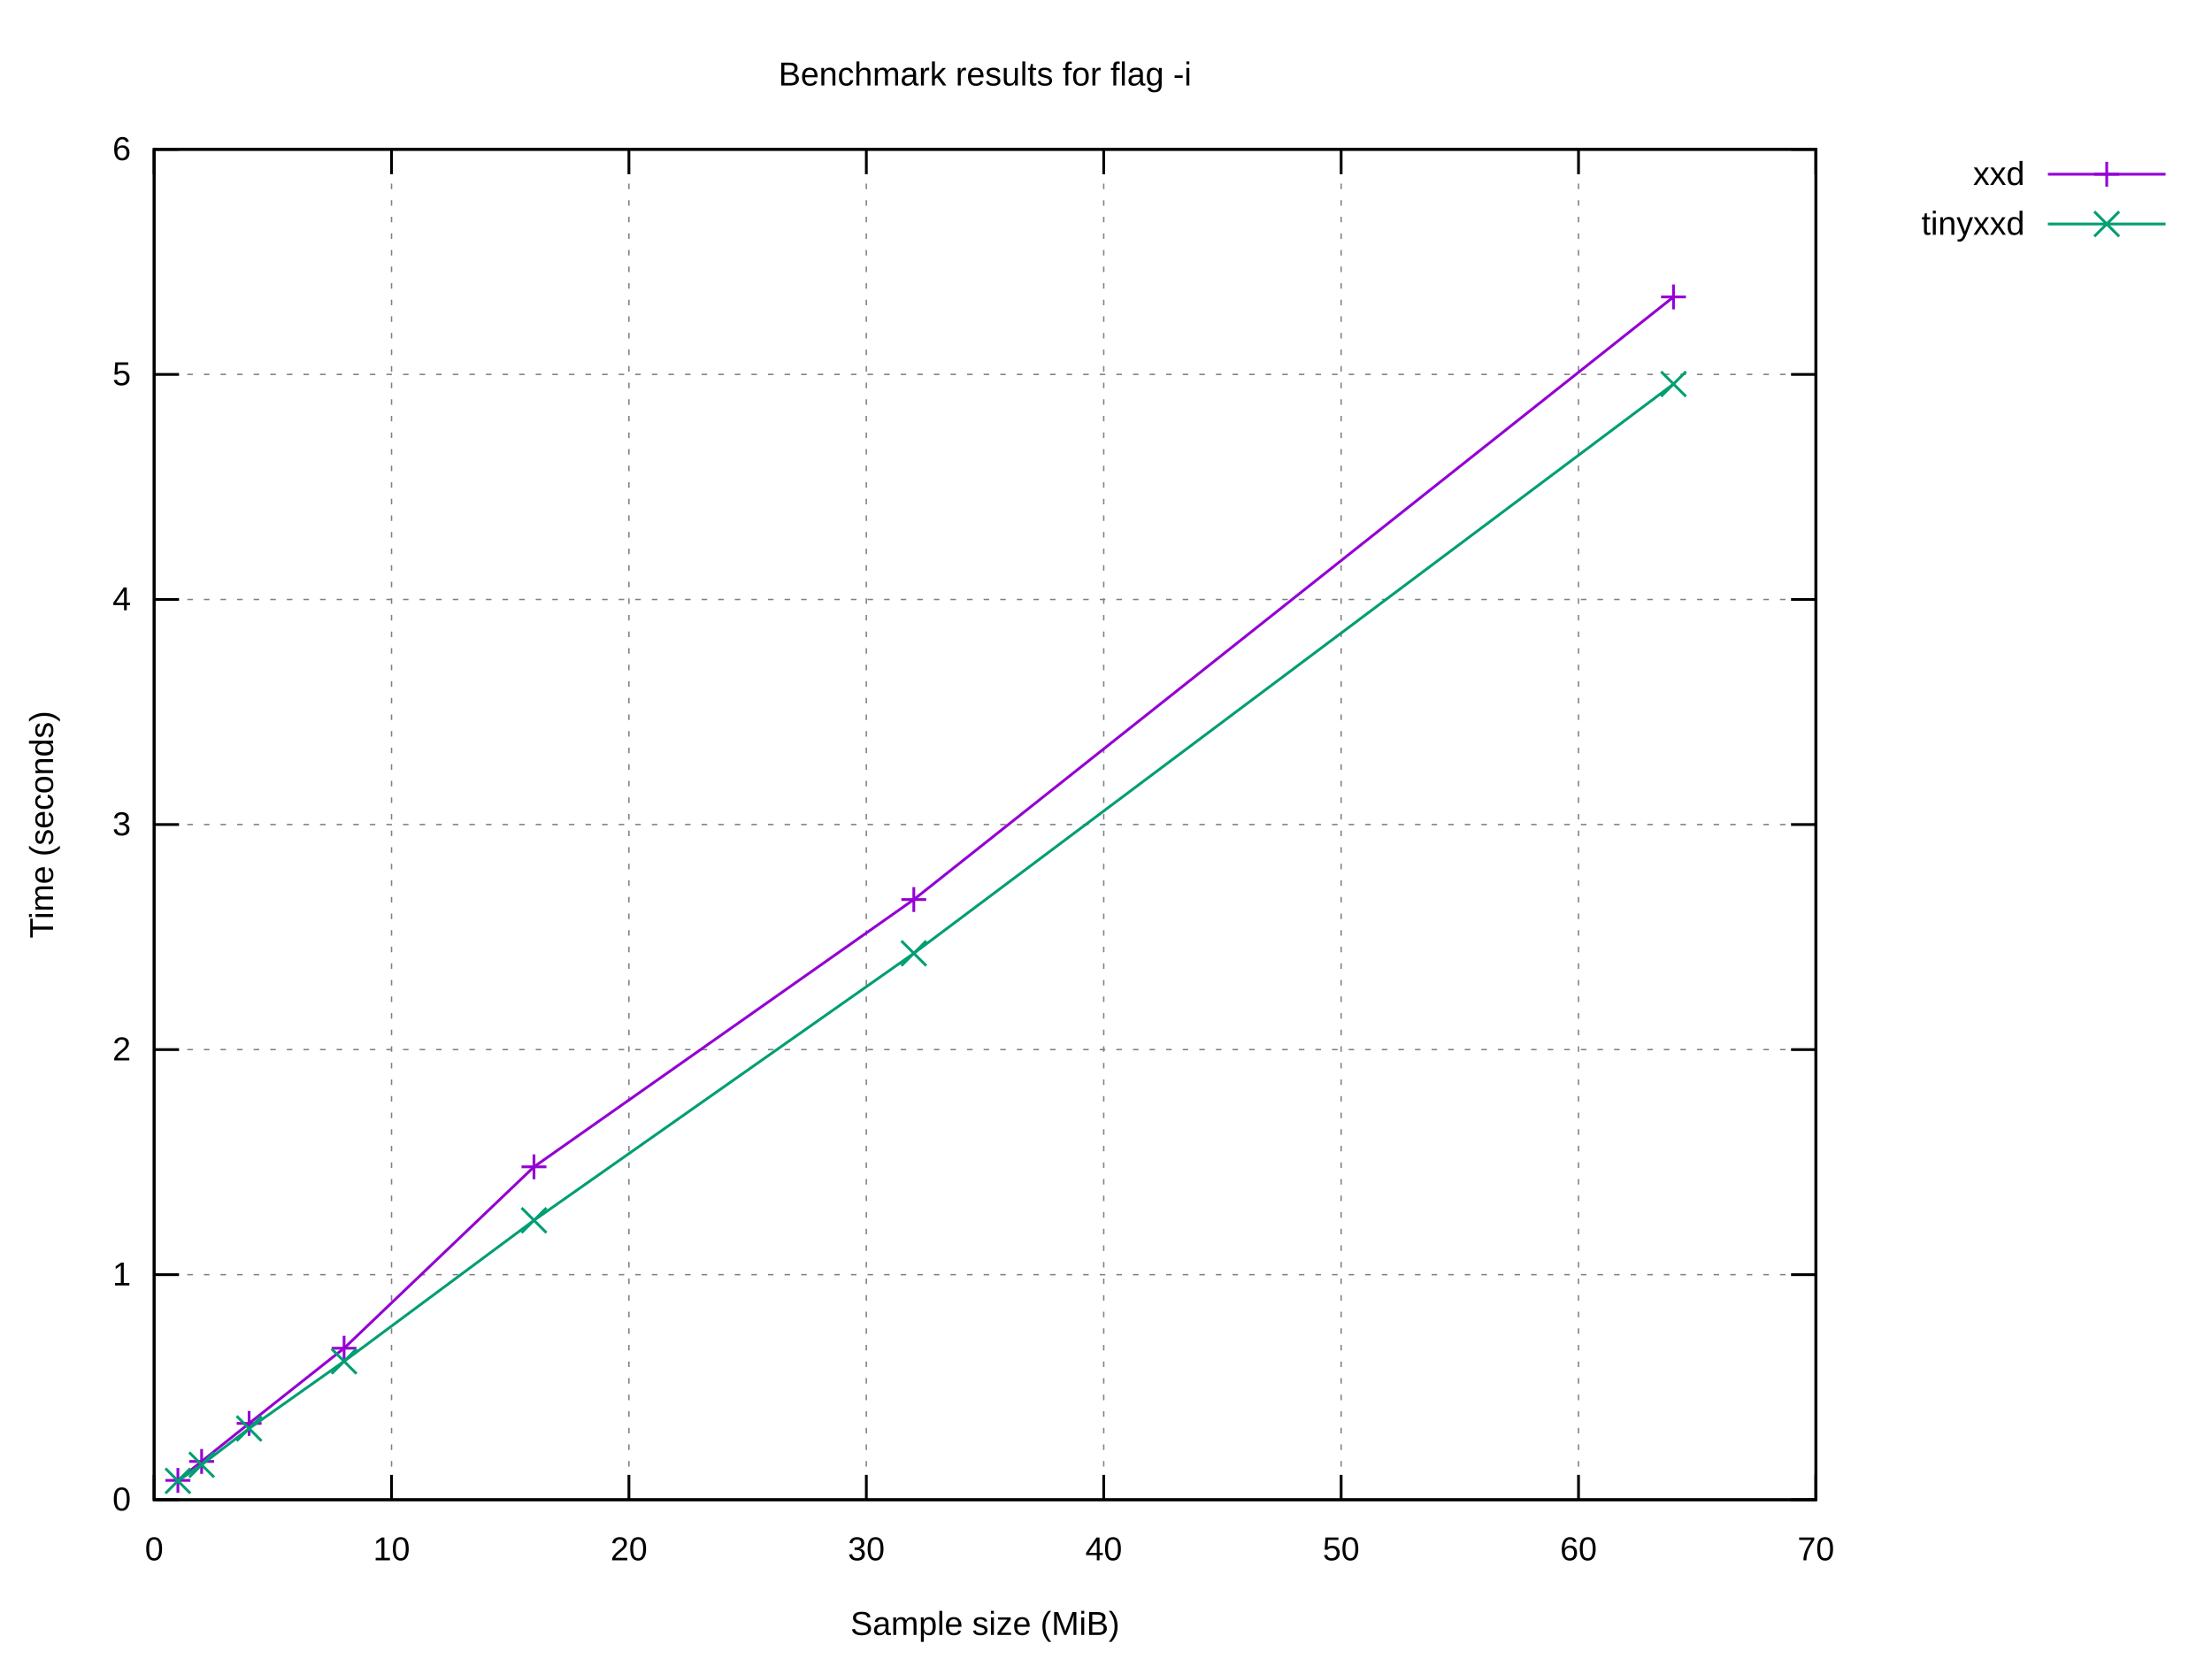
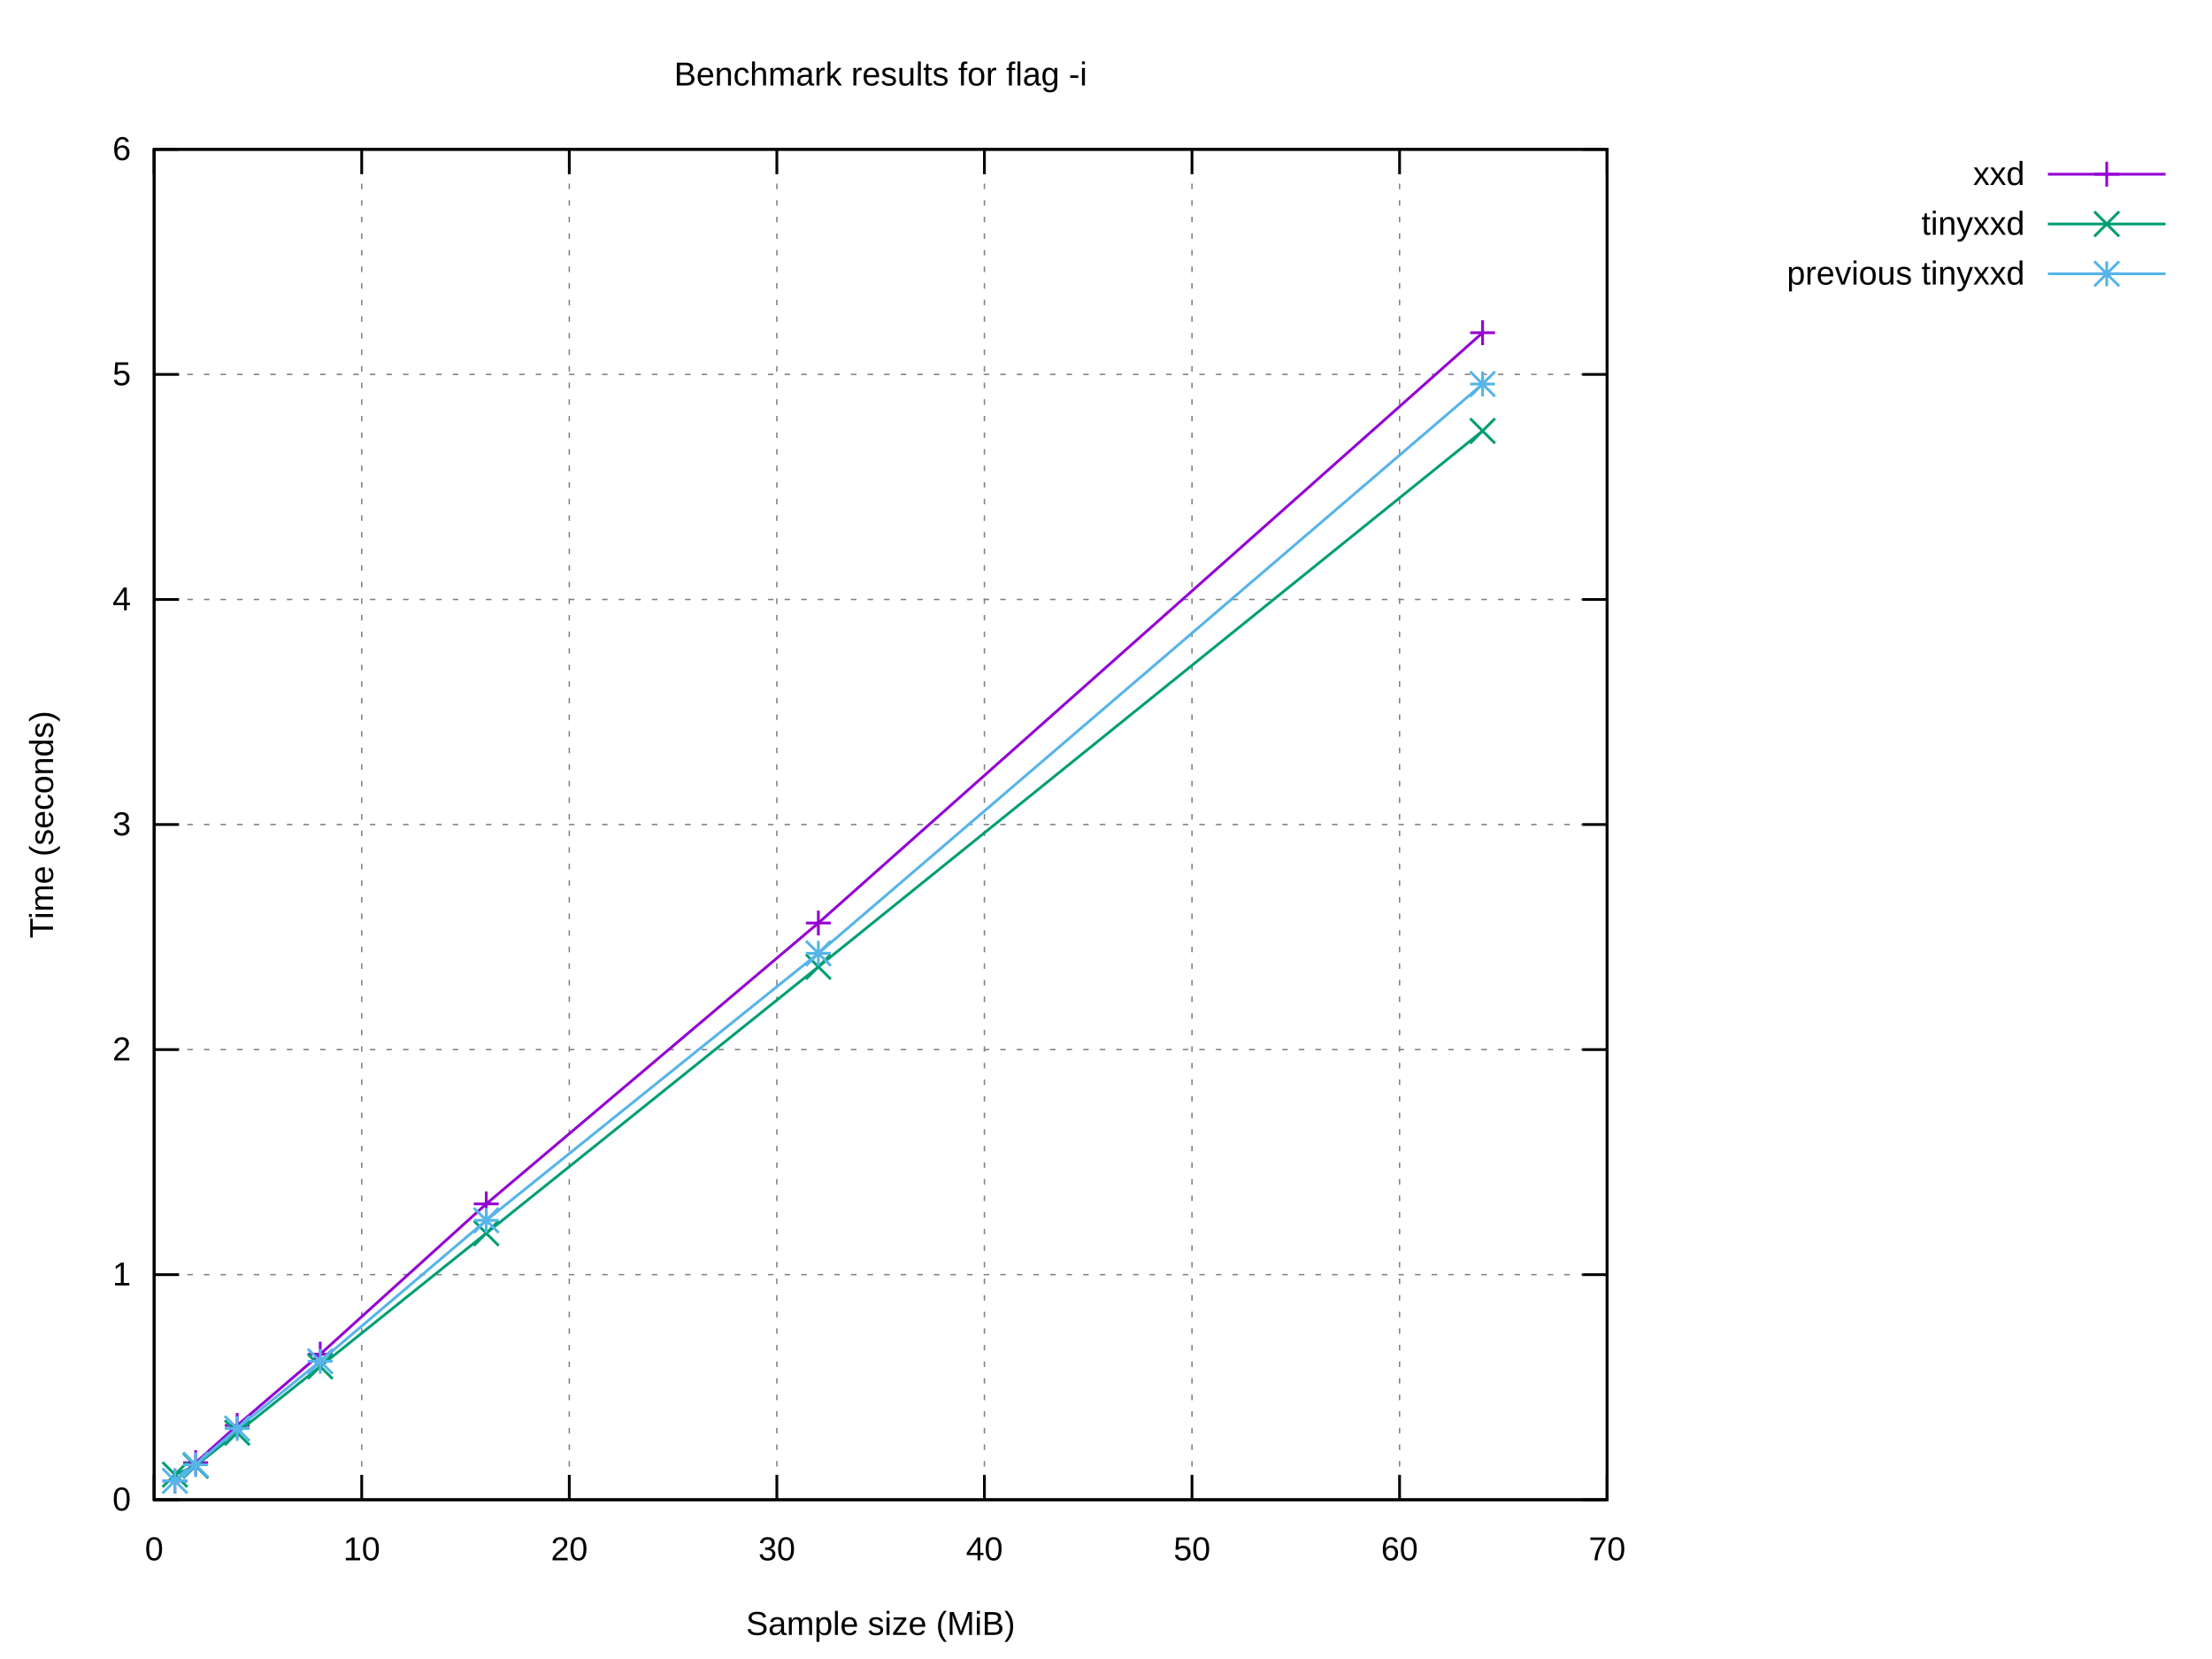
<svg xmlns="http://www.w3.org/2000/svg" xmlns:xlink="http://www.w3.org/1999/xlink" width="800" height="600" viewBox="0 0 800 600">
  <g id="gnuplot_canvas">
    <rect x="0" y="0" width="800" height="600" fill="#ffffff" />
    <defs>
      <circle id="gpDot" r="0.5" stroke-width="0.5" stroke="currentColor" />
      <path id="gpPt0" stroke-width="0.222" stroke="currentColor" d="M-1,0 h2 M0,-1 v2" />
      <path id="gpPt1" stroke-width="0.222" stroke="currentColor" d="M-1,-1 L1,1 M1,-1 L-1,1" />
      <path id="gpPt2" stroke-width="0.222" stroke="currentColor" d="M-1,0 L1,0 M0,-1 L0,1 M-1,-1 L1,1 M-1,1 L1,-1" />
      <rect id="gpPt3" stroke-width="0.222" stroke="currentColor" x="-1" y="-1" width="2" height="2" />
      <rect id="gpPt4" stroke-width="0.222" stroke="currentColor" fill="currentColor" x="-1" y="-1" width="2" height="2" />
      <circle id="gpPt5" stroke-width="0.222" stroke="currentColor" cx="0" cy="0" r="1" />
      <use xlink:href="#gpPt5" id="gpPt6" fill="currentColor" stroke="none" />
      <path id="gpPt7" stroke-width="0.222" stroke="currentColor" d="M0,-1.33 L-1.33,0.67 L1.33,0.67 z" />
      <use xlink:href="#gpPt7" id="gpPt8" fill="currentColor" stroke="none" />
      <use xlink:href="#gpPt7" id="gpPt9" stroke="currentColor" transform="rotate(180)" />
      <use xlink:href="#gpPt9" id="gpPt10" fill="currentColor" stroke="none" />
      <use xlink:href="#gpPt3" id="gpPt11" stroke="currentColor" transform="rotate(45)" />
      <use xlink:href="#gpPt11" id="gpPt12" fill="currentColor" stroke="none" />
      <path id="gpPt13" stroke-width="0.222" stroke="currentColor" d="M0,1.330 L1.265,0.411 L0.782,-1.067 L-0.782,-1.076 L-1.265,0.411 z" />
      <use xlink:href="#gpPt13" id="gpPt14" fill="currentColor" stroke="none" />
      <filter id="textbox" filterUnits="objectBoundingBox" x="0" y="0" height="1" width="1">
        <feFlood flood-color="#FFFFFF" flood-opacity="1" result="bgnd" />
        <feComposite in="SourceGraphic" in2="bgnd" operator="atop" />
      </filter>
      <filter id="greybox" filterUnits="objectBoundingBox" x="0" y="0" height="1" width="1">
        <feFlood flood-color="lightgrey" flood-opacity="1" result="grey" />
        <feComposite in="SourceGraphic" in2="grey" operator="atop" />
      </filter>
    </defs>
    <g fill="none" color="#FFFFFF" stroke="currentColor" stroke-width="1.00" stroke-linecap="butt" stroke-linejoin="miter">
</g>
    <g fill="none" color="black" stroke="currentColor" stroke-width="1.00" stroke-linecap="butt" stroke-linejoin="miter">
</g>
    <g fill="none" color="black" stroke="black" stroke-width="0.50" stroke-linecap="butt" stroke-linejoin="miter">
</g>
    <g fill="none" color="gray" stroke="currentColor" stroke-width="0.50" stroke-linecap="butt" stroke-linejoin="miter">
-       <path stroke="gray" stroke-dasharray="2,4" class="gridline" d="M55.75,542.40 L656.75,542.40  " />
-     </g>
-     <g fill="none" color="gray" stroke="gray" stroke-width="1.00" stroke-linecap="butt" stroke-linejoin="miter">
- </g>
-     <g fill="none" color="black" stroke="currentColor" stroke-width="1.00" stroke-linecap="butt" stroke-linejoin="miter">
-       <path stroke="black" d="M55.75,542.40 L64.75,542.40 M656.75,542.40 L647.75,542.40  " />
+       <path stroke="gray" stroke-dasharray="2,4" class="gridline" d="M55.75,542.40 L581.24,542.40  " />
+     </g>
+     <g fill="none" color="gray" stroke="gray" stroke-width="1.00" stroke-linecap="butt" stroke-linejoin="miter">
+ </g>
+     <g fill="none" color="black" stroke="currentColor" stroke-width="1.00" stroke-linecap="butt" stroke-linejoin="miter">
+       <path stroke="black" d="M55.75,542.40 L64.75,542.40 M581.24,542.40 L572.24,542.40  " />
      <g transform="translate(47.36,546.30)" stroke="none" fill="black" font-family="Arial" font-size="12.00" text-anchor="end">
        <text>
          <tspan font-family="Arial"> 0</tspan>
        </text>
      </g>
    </g>
    <g fill="none" color="black" stroke="currentColor" stroke-width="1.00" stroke-linecap="butt" stroke-linejoin="miter">
</g>
    <g fill="none" color="black" stroke="black" stroke-width="0.50" stroke-linecap="butt" stroke-linejoin="miter">
</g>
    <g fill="none" color="gray" stroke="currentColor" stroke-width="0.50" stroke-linecap="butt" stroke-linejoin="miter">
-       <path stroke="gray" stroke-dasharray="2,4" class="gridline" d="M55.75,461.00 L656.75,461.00  " />
-     </g>
-     <g fill="none" color="gray" stroke="gray" stroke-width="1.00" stroke-linecap="butt" stroke-linejoin="miter">
- </g>
-     <g fill="none" color="black" stroke="currentColor" stroke-width="1.00" stroke-linecap="butt" stroke-linejoin="miter">
-       <path stroke="black" d="M55.75,461.00 L64.75,461.00 M656.75,461.00 L647.75,461.00  " />
+       <path stroke="gray" stroke-dasharray="2,4" class="gridline" d="M55.75,461.00 L581.24,461.00  " />
+     </g>
+     <g fill="none" color="gray" stroke="gray" stroke-width="1.00" stroke-linecap="butt" stroke-linejoin="miter">
+ </g>
+     <g fill="none" color="black" stroke="currentColor" stroke-width="1.00" stroke-linecap="butt" stroke-linejoin="miter">
+       <path stroke="black" d="M55.75,461.00 L64.75,461.00 M581.24,461.00 L572.24,461.00  " />
      <g transform="translate(47.36,464.90)" stroke="none" fill="black" font-family="Arial" font-size="12.00" text-anchor="end">
        <text>
          <tspan font-family="Arial"> 1</tspan>
        </text>
      </g>
    </g>
    <g fill="none" color="black" stroke="currentColor" stroke-width="1.00" stroke-linecap="butt" stroke-linejoin="miter">
</g>
    <g fill="none" color="black" stroke="black" stroke-width="0.50" stroke-linecap="butt" stroke-linejoin="miter">
</g>
    <g fill="none" color="gray" stroke="currentColor" stroke-width="0.50" stroke-linecap="butt" stroke-linejoin="miter">
-       <path stroke="gray" stroke-dasharray="2,4" class="gridline" d="M55.75,379.60 L656.75,379.60  " />
-     </g>
-     <g fill="none" color="gray" stroke="gray" stroke-width="1.00" stroke-linecap="butt" stroke-linejoin="miter">
- </g>
-     <g fill="none" color="black" stroke="currentColor" stroke-width="1.00" stroke-linecap="butt" stroke-linejoin="miter">
-       <path stroke="black" d="M55.75,379.60 L64.75,379.60 M656.75,379.60 L647.75,379.60  " />
+       <path stroke="gray" stroke-dasharray="2,4" class="gridline" d="M55.75,379.60 L581.24,379.60  " />
+     </g>
+     <g fill="none" color="gray" stroke="gray" stroke-width="1.00" stroke-linecap="butt" stroke-linejoin="miter">
+ </g>
+     <g fill="none" color="black" stroke="currentColor" stroke-width="1.00" stroke-linecap="butt" stroke-linejoin="miter">
+       <path stroke="black" d="M55.75,379.60 L64.75,379.60 M581.24,379.60 L572.24,379.60  " />
      <g transform="translate(47.36,383.50)" stroke="none" fill="black" font-family="Arial" font-size="12.00" text-anchor="end">
        <text>
          <tspan font-family="Arial"> 2</tspan>
        </text>
      </g>
    </g>
    <g fill="none" color="black" stroke="currentColor" stroke-width="1.00" stroke-linecap="butt" stroke-linejoin="miter">
</g>
    <g fill="none" color="black" stroke="black" stroke-width="0.50" stroke-linecap="butt" stroke-linejoin="miter">
</g>
    <g fill="none" color="gray" stroke="currentColor" stroke-width="0.50" stroke-linecap="butt" stroke-linejoin="miter">
-       <path stroke="gray" stroke-dasharray="2,4" class="gridline" d="M55.75,298.20 L656.75,298.20  " />
-     </g>
-     <g fill="none" color="gray" stroke="gray" stroke-width="1.00" stroke-linecap="butt" stroke-linejoin="miter">
- </g>
-     <g fill="none" color="black" stroke="currentColor" stroke-width="1.00" stroke-linecap="butt" stroke-linejoin="miter">
-       <path stroke="black" d="M55.75,298.20 L64.75,298.20 M656.75,298.20 L647.75,298.20  " />
+       <path stroke="gray" stroke-dasharray="2,4" class="gridline" d="M55.75,298.20 L581.24,298.20  " />
+     </g>
+     <g fill="none" color="gray" stroke="gray" stroke-width="1.00" stroke-linecap="butt" stroke-linejoin="miter">
+ </g>
+     <g fill="none" color="black" stroke="currentColor" stroke-width="1.00" stroke-linecap="butt" stroke-linejoin="miter">
+       <path stroke="black" d="M55.75,298.20 L64.75,298.20 M581.24,298.20 L572.24,298.20  " />
      <g transform="translate(47.36,302.10)" stroke="none" fill="black" font-family="Arial" font-size="12.00" text-anchor="end">
        <text>
          <tspan font-family="Arial"> 3</tspan>
        </text>
      </g>
    </g>
    <g fill="none" color="black" stroke="currentColor" stroke-width="1.00" stroke-linecap="butt" stroke-linejoin="miter">
</g>
    <g fill="none" color="black" stroke="black" stroke-width="0.50" stroke-linecap="butt" stroke-linejoin="miter">
</g>
    <g fill="none" color="gray" stroke="currentColor" stroke-width="0.50" stroke-linecap="butt" stroke-linejoin="miter">
-       <path stroke="gray" stroke-dasharray="2,4" class="gridline" d="M55.75,216.81 L656.75,216.81  " />
-     </g>
-     <g fill="none" color="gray" stroke="gray" stroke-width="1.00" stroke-linecap="butt" stroke-linejoin="miter">
- </g>
-     <g fill="none" color="black" stroke="currentColor" stroke-width="1.00" stroke-linecap="butt" stroke-linejoin="miter">
-       <path stroke="black" d="M55.75,216.81 L64.75,216.81 M656.75,216.81 L647.75,216.81  " />
+       <path stroke="gray" stroke-dasharray="2,4" class="gridline" d="M55.75,216.81 L581.24,216.81  " />
+     </g>
+     <g fill="none" color="gray" stroke="gray" stroke-width="1.00" stroke-linecap="butt" stroke-linejoin="miter">
+ </g>
+     <g fill="none" color="black" stroke="currentColor" stroke-width="1.00" stroke-linecap="butt" stroke-linejoin="miter">
+       <path stroke="black" d="M55.75,216.81 L64.75,216.81 M581.24,216.81 L572.24,216.81  " />
      <g transform="translate(47.36,220.71)" stroke="none" fill="black" font-family="Arial" font-size="12.00" text-anchor="end">
        <text>
          <tspan font-family="Arial"> 4</tspan>
        </text>
      </g>
    </g>
    <g fill="none" color="black" stroke="currentColor" stroke-width="1.00" stroke-linecap="butt" stroke-linejoin="miter">
</g>
    <g fill="none" color="black" stroke="black" stroke-width="0.50" stroke-linecap="butt" stroke-linejoin="miter">
</g>
    <g fill="none" color="gray" stroke="currentColor" stroke-width="0.50" stroke-linecap="butt" stroke-linejoin="miter">
-       <path stroke="gray" stroke-dasharray="2,4" class="gridline" d="M55.75,135.41 L656.75,135.41  " />
-     </g>
-     <g fill="none" color="gray" stroke="gray" stroke-width="1.00" stroke-linecap="butt" stroke-linejoin="miter">
- </g>
-     <g fill="none" color="black" stroke="currentColor" stroke-width="1.00" stroke-linecap="butt" stroke-linejoin="miter">
-       <path stroke="black" d="M55.75,135.41 L64.75,135.41 M656.75,135.41 L647.75,135.41  " />
+       <path stroke="gray" stroke-dasharray="2,4" class="gridline" d="M55.75,135.41 L581.24,135.41  " />
+     </g>
+     <g fill="none" color="gray" stroke="gray" stroke-width="1.00" stroke-linecap="butt" stroke-linejoin="miter">
+ </g>
+     <g fill="none" color="black" stroke="currentColor" stroke-width="1.00" stroke-linecap="butt" stroke-linejoin="miter">
+       <path stroke="black" d="M55.75,135.41 L64.75,135.41 M581.24,135.41 L572.24,135.41  " />
      <g transform="translate(47.36,139.31)" stroke="none" fill="black" font-family="Arial" font-size="12.00" text-anchor="end">
        <text>
          <tspan font-family="Arial"> 5</tspan>
        </text>
      </g>
    </g>
    <g fill="none" color="black" stroke="currentColor" stroke-width="1.00" stroke-linecap="butt" stroke-linejoin="miter">
</g>
    <g fill="none" color="black" stroke="black" stroke-width="0.50" stroke-linecap="butt" stroke-linejoin="miter">
</g>
    <g fill="none" color="gray" stroke="currentColor" stroke-width="0.50" stroke-linecap="butt" stroke-linejoin="miter">
-       <path stroke="gray" stroke-dasharray="2,4" class="gridline" d="M55.75,54.01 L656.75,54.01  " />
-     </g>
-     <g fill="none" color="gray" stroke="gray" stroke-width="1.00" stroke-linecap="butt" stroke-linejoin="miter">
- </g>
-     <g fill="none" color="black" stroke="currentColor" stroke-width="1.00" stroke-linecap="butt" stroke-linejoin="miter">
-       <path stroke="black" d="M55.75,54.01 L64.75,54.01 M656.75,54.01 L647.75,54.01  " />
+       <path stroke="gray" stroke-dasharray="2,4" class="gridline" d="M55.75,54.01 L581.24,54.01  " />
+     </g>
+     <g fill="none" color="gray" stroke="gray" stroke-width="1.00" stroke-linecap="butt" stroke-linejoin="miter">
+ </g>
+     <g fill="none" color="black" stroke="currentColor" stroke-width="1.00" stroke-linecap="butt" stroke-linejoin="miter">
+       <path stroke="black" d="M55.75,54.01 L64.75,54.01 M581.24,54.01 L572.24,54.01  " />
      <g transform="translate(47.36,57.91)" stroke="none" fill="black" font-family="Arial" font-size="12.00" text-anchor="end">
        <text>
          <tspan font-family="Arial"> 6</tspan>
        </text>
      </g>
    </g>
    <g fill="none" color="black" stroke="currentColor" stroke-width="1.00" stroke-linecap="butt" stroke-linejoin="miter">
</g>
    <g fill="none" color="black" stroke="black" stroke-width="0.50" stroke-linecap="butt" stroke-linejoin="miter">
</g>
    <g fill="none" color="gray" stroke="currentColor" stroke-width="0.50" stroke-linecap="butt" stroke-linejoin="miter">
      <path stroke="gray" stroke-dasharray="2,4" class="gridline" d="M55.75,542.40 L55.75,54.01  " />
    </g>
    <g fill="none" color="gray" stroke="gray" stroke-width="1.00" stroke-linecap="butt" stroke-linejoin="miter">
</g>
    <g fill="none" color="black" stroke="currentColor" stroke-width="1.00" stroke-linecap="butt" stroke-linejoin="miter">
      <path stroke="black" d="M55.75,542.40 L55.75,533.40 M55.75,54.01 L55.75,63.01  " />
      <g transform="translate(55.75,564.30)" stroke="none" fill="black" font-family="Arial" font-size="12.00" text-anchor="middle">
        <text>
          <tspan font-family="Arial"> 0</tspan>
        </text>
      </g>
    </g>
    <g fill="none" color="black" stroke="currentColor" stroke-width="1.00" stroke-linecap="butt" stroke-linejoin="miter">
</g>
    <g fill="none" color="black" stroke="black" stroke-width="0.50" stroke-linecap="butt" stroke-linejoin="miter">
</g>
    <g fill="none" color="gray" stroke="currentColor" stroke-width="0.50" stroke-linecap="butt" stroke-linejoin="miter">
-       <path stroke="gray" stroke-dasharray="2,4" class="gridline" d="M141.61,542.40 L141.61,54.01  " />
-     </g>
-     <g fill="none" color="gray" stroke="gray" stroke-width="1.00" stroke-linecap="butt" stroke-linejoin="miter">
- </g>
-     <g fill="none" color="black" stroke="currentColor" stroke-width="1.00" stroke-linecap="butt" stroke-linejoin="miter">
-       <path stroke="black" d="M141.61,542.40 L141.61,533.40 M141.61,54.01 L141.61,63.01  " />
-       <g transform="translate(141.61,564.30)" stroke="none" fill="black" font-family="Arial" font-size="12.00" text-anchor="middle">
+       <path stroke="gray" stroke-dasharray="2,4" class="gridline" d="M130.82,542.40 L130.82,54.01  " />
+     </g>
+     <g fill="none" color="gray" stroke="gray" stroke-width="1.00" stroke-linecap="butt" stroke-linejoin="miter">
+ </g>
+     <g fill="none" color="black" stroke="currentColor" stroke-width="1.00" stroke-linecap="butt" stroke-linejoin="miter">
+       <path stroke="black" d="M130.82,542.40 L130.82,533.40 M130.82,54.01 L130.82,63.01  " />
+       <g transform="translate(130.82,564.30)" stroke="none" fill="black" font-family="Arial" font-size="12.00" text-anchor="middle">
        <text>
          <tspan font-family="Arial"> 10</tspan>
        </text>
      </g>
    </g>
    <g fill="none" color="black" stroke="currentColor" stroke-width="1.00" stroke-linecap="butt" stroke-linejoin="miter">
</g>
    <g fill="none" color="black" stroke="black" stroke-width="0.50" stroke-linecap="butt" stroke-linejoin="miter">
</g>
    <g fill="none" color="gray" stroke="currentColor" stroke-width="0.50" stroke-linecap="butt" stroke-linejoin="miter">
-       <path stroke="gray" stroke-dasharray="2,4" class="gridline" d="M227.46,542.40 L227.46,54.01  " />
-     </g>
-     <g fill="none" color="gray" stroke="gray" stroke-width="1.00" stroke-linecap="butt" stroke-linejoin="miter">
- </g>
-     <g fill="none" color="black" stroke="currentColor" stroke-width="1.00" stroke-linecap="butt" stroke-linejoin="miter">
-       <path stroke="black" d="M227.46,542.40 L227.46,533.40 M227.46,54.01 L227.46,63.01  " />
-       <g transform="translate(227.46,564.30)" stroke="none" fill="black" font-family="Arial" font-size="12.00" text-anchor="middle">
+       <path stroke="gray" stroke-dasharray="2,4" class="gridline" d="M205.89,542.40 L205.89,54.01  " />
+     </g>
+     <g fill="none" color="gray" stroke="gray" stroke-width="1.00" stroke-linecap="butt" stroke-linejoin="miter">
+ </g>
+     <g fill="none" color="black" stroke="currentColor" stroke-width="1.00" stroke-linecap="butt" stroke-linejoin="miter">
+       <path stroke="black" d="M205.89,542.40 L205.89,533.40 M205.89,54.01 L205.89,63.01  " />
+       <g transform="translate(205.89,564.30)" stroke="none" fill="black" font-family="Arial" font-size="12.00" text-anchor="middle">
        <text>
          <tspan font-family="Arial"> 20</tspan>
        </text>
      </g>
    </g>
    <g fill="none" color="black" stroke="currentColor" stroke-width="1.00" stroke-linecap="butt" stroke-linejoin="miter">
</g>
    <g fill="none" color="black" stroke="black" stroke-width="0.50" stroke-linecap="butt" stroke-linejoin="miter">
</g>
    <g fill="none" color="gray" stroke="currentColor" stroke-width="0.50" stroke-linecap="butt" stroke-linejoin="miter">
-       <path stroke="gray" stroke-dasharray="2,4" class="gridline" d="M313.32,542.40 L313.32,54.01  " />
-     </g>
-     <g fill="none" color="gray" stroke="gray" stroke-width="1.00" stroke-linecap="butt" stroke-linejoin="miter">
- </g>
-     <g fill="none" color="black" stroke="currentColor" stroke-width="1.00" stroke-linecap="butt" stroke-linejoin="miter">
-       <path stroke="black" d="M313.32,542.40 L313.32,533.40 M313.32,54.01 L313.32,63.01  " />
-       <g transform="translate(313.32,564.30)" stroke="none" fill="black" font-family="Arial" font-size="12.00" text-anchor="middle">
+       <path stroke="gray" stroke-dasharray="2,4" class="gridline" d="M280.96,542.40 L280.96,54.01  " />
+     </g>
+     <g fill="none" color="gray" stroke="gray" stroke-width="1.00" stroke-linecap="butt" stroke-linejoin="miter">
+ </g>
+     <g fill="none" color="black" stroke="currentColor" stroke-width="1.00" stroke-linecap="butt" stroke-linejoin="miter">
+       <path stroke="black" d="M280.96,542.40 L280.96,533.40 M280.96,54.01 L280.96,63.01  " />
+       <g transform="translate(280.96,564.30)" stroke="none" fill="black" font-family="Arial" font-size="12.00" text-anchor="middle">
        <text>
          <tspan font-family="Arial"> 30</tspan>
        </text>
      </g>
    </g>
    <g fill="none" color="black" stroke="currentColor" stroke-width="1.00" stroke-linecap="butt" stroke-linejoin="miter">
</g>
    <g fill="none" color="black" stroke="black" stroke-width="0.50" stroke-linecap="butt" stroke-linejoin="miter">
</g>
    <g fill="none" color="gray" stroke="currentColor" stroke-width="0.50" stroke-linecap="butt" stroke-linejoin="miter">
-       <path stroke="gray" stroke-dasharray="2,4" class="gridline" d="M399.18,542.40 L399.18,54.01  " />
-     </g>
-     <g fill="none" color="gray" stroke="gray" stroke-width="1.00" stroke-linecap="butt" stroke-linejoin="miter">
- </g>
-     <g fill="none" color="black" stroke="currentColor" stroke-width="1.00" stroke-linecap="butt" stroke-linejoin="miter">
-       <path stroke="black" d="M399.18,542.40 L399.18,533.40 M399.18,54.01 L399.18,63.01  " />
-       <g transform="translate(399.18,564.30)" stroke="none" fill="black" font-family="Arial" font-size="12.00" text-anchor="middle">
+       <path stroke="gray" stroke-dasharray="2,4" class="gridline" d="M356.03,542.40 L356.03,54.01  " />
+     </g>
+     <g fill="none" color="gray" stroke="gray" stroke-width="1.00" stroke-linecap="butt" stroke-linejoin="miter">
+ </g>
+     <g fill="none" color="black" stroke="currentColor" stroke-width="1.00" stroke-linecap="butt" stroke-linejoin="miter">
+       <path stroke="black" d="M356.03,542.40 L356.03,533.40 M356.03,54.01 L356.03,63.01  " />
+       <g transform="translate(356.03,564.30)" stroke="none" fill="black" font-family="Arial" font-size="12.00" text-anchor="middle">
        <text>
          <tspan font-family="Arial"> 40</tspan>
        </text>
      </g>
    </g>
    <g fill="none" color="black" stroke="currentColor" stroke-width="1.00" stroke-linecap="butt" stroke-linejoin="miter">
</g>
    <g fill="none" color="black" stroke="black" stroke-width="0.50" stroke-linecap="butt" stroke-linejoin="miter">
</g>
    <g fill="none" color="gray" stroke="currentColor" stroke-width="0.50" stroke-linecap="butt" stroke-linejoin="miter">
-       <path stroke="gray" stroke-dasharray="2,4" class="gridline" d="M485.04,542.40 L485.04,54.01  " />
-     </g>
-     <g fill="none" color="gray" stroke="gray" stroke-width="1.00" stroke-linecap="butt" stroke-linejoin="miter">
- </g>
-     <g fill="none" color="black" stroke="currentColor" stroke-width="1.00" stroke-linecap="butt" stroke-linejoin="miter">
-       <path stroke="black" d="M485.04,542.40 L485.04,533.40 M485.04,54.01 L485.04,63.01  " />
-       <g transform="translate(485.04,564.30)" stroke="none" fill="black" font-family="Arial" font-size="12.00" text-anchor="middle">
+       <path stroke="gray" stroke-dasharray="2,4" class="gridline" d="M431.10,542.40 L431.10,54.01  " />
+     </g>
+     <g fill="none" color="gray" stroke="gray" stroke-width="1.00" stroke-linecap="butt" stroke-linejoin="miter">
+ </g>
+     <g fill="none" color="black" stroke="currentColor" stroke-width="1.00" stroke-linecap="butt" stroke-linejoin="miter">
+       <path stroke="black" d="M431.10,542.40 L431.10,533.40 M431.10,54.01 L431.10,63.01  " />
+       <g transform="translate(431.10,564.30)" stroke="none" fill="black" font-family="Arial" font-size="12.00" text-anchor="middle">
        <text>
          <tspan font-family="Arial"> 50</tspan>
        </text>
      </g>
    </g>
    <g fill="none" color="black" stroke="currentColor" stroke-width="1.00" stroke-linecap="butt" stroke-linejoin="miter">
</g>
    <g fill="none" color="black" stroke="black" stroke-width="0.50" stroke-linecap="butt" stroke-linejoin="miter">
</g>
    <g fill="none" color="gray" stroke="currentColor" stroke-width="0.50" stroke-linecap="butt" stroke-linejoin="miter">
-       <path stroke="gray" stroke-dasharray="2,4" class="gridline" d="M570.89,542.40 L570.89,54.01  " />
-     </g>
-     <g fill="none" color="gray" stroke="gray" stroke-width="1.00" stroke-linecap="butt" stroke-linejoin="miter">
- </g>
-     <g fill="none" color="black" stroke="currentColor" stroke-width="1.00" stroke-linecap="butt" stroke-linejoin="miter">
-       <path stroke="black" d="M570.89,542.40 L570.89,533.40 M570.89,54.01 L570.89,63.01  " />
-       <g transform="translate(570.89,564.30)" stroke="none" fill="black" font-family="Arial" font-size="12.00" text-anchor="middle">
+       <path stroke="gray" stroke-dasharray="2,4" class="gridline" d="M506.17,542.40 L506.17,54.01  " />
+     </g>
+     <g fill="none" color="gray" stroke="gray" stroke-width="1.00" stroke-linecap="butt" stroke-linejoin="miter">
+ </g>
+     <g fill="none" color="black" stroke="currentColor" stroke-width="1.00" stroke-linecap="butt" stroke-linejoin="miter">
+       <path stroke="black" d="M506.17,542.40 L506.17,533.40 M506.17,54.01 L506.17,63.01  " />
+       <g transform="translate(506.17,564.30)" stroke="none" fill="black" font-family="Arial" font-size="12.00" text-anchor="middle">
        <text>
          <tspan font-family="Arial"> 60</tspan>
        </text>
      </g>
    </g>
    <g fill="none" color="black" stroke="currentColor" stroke-width="1.00" stroke-linecap="butt" stroke-linejoin="miter">
</g>
    <g fill="none" color="black" stroke="black" stroke-width="0.50" stroke-linecap="butt" stroke-linejoin="miter">
</g>
    <g fill="none" color="gray" stroke="currentColor" stroke-width="0.50" stroke-linecap="butt" stroke-linejoin="miter">
-       <path stroke="gray" stroke-dasharray="2,4" class="gridline" d="M656.75,542.40 L656.75,54.01  " />
-     </g>
-     <g fill="none" color="gray" stroke="gray" stroke-width="1.00" stroke-linecap="butt" stroke-linejoin="miter">
- </g>
-     <g fill="none" color="black" stroke="currentColor" stroke-width="1.00" stroke-linecap="butt" stroke-linejoin="miter">
-       <path stroke="black" d="M656.75,542.40 L656.75,533.40 M656.75,54.01 L656.75,63.01  " />
-       <g transform="translate(656.75,564.30)" stroke="none" fill="black" font-family="Arial" font-size="12.00" text-anchor="middle">
+       <path stroke="gray" stroke-dasharray="2,4" class="gridline" d="M581.24,542.40 L581.24,54.01  " />
+     </g>
+     <g fill="none" color="gray" stroke="gray" stroke-width="1.00" stroke-linecap="butt" stroke-linejoin="miter">
+ </g>
+     <g fill="none" color="black" stroke="currentColor" stroke-width="1.00" stroke-linecap="butt" stroke-linejoin="miter">
+       <path stroke="black" d="M581.24,542.40 L581.24,533.40 M581.24,54.01 L581.24,63.01  " />
+       <g transform="translate(581.24,564.30)" stroke="none" fill="black" font-family="Arial" font-size="12.00" text-anchor="middle">
        <text>
          <tspan font-family="Arial"> 70</tspan>
        </text>
      </g>
    </g>
    <g fill="none" color="black" stroke="currentColor" stroke-width="1.00" stroke-linecap="butt" stroke-linejoin="miter">
</g>
    <g fill="none" color="black" stroke="currentColor" stroke-width="1.00" stroke-linecap="butt" stroke-linejoin="miter">
-       <path stroke="black" d="M55.75,54.01 L55.75,542.40 L656.75,542.40 L656.75,54.01 L55.75,54.01 Z  " />
+       <path stroke="black" d="M55.75,54.01 L55.75,542.40 L581.24,542.40 L581.24,54.01 L55.75,54.01 Z  " />
    </g>
    <g fill="none" color="black" stroke="currentColor" stroke-width="1.00" stroke-linecap="butt" stroke-linejoin="miter">
</g>
    <g id="gnuplot_plot_1">
      <g fill="none" color="black" stroke="currentColor" stroke-width="1.00" stroke-linecap="butt" stroke-linejoin="miter">
        <g transform="translate(732.26,66.91)" stroke="none" fill="black" font-family="Arial" font-size="12.00" text-anchor="end">
          <text>
            <tspan font-family="Arial">xxd</tspan>
          </text>
        </g>
      </g>
      <g fill="none" color="black" stroke="currentColor" stroke-width="1.00" stroke-linecap="butt" stroke-linejoin="miter">
-         <path stroke="rgb(148,   0, 211)" d="M740.65,63.01 L783.21,63.01 M605.24,107.39 L330.49,325.33 L193.12,422.00 L124.44,487.60 L90.09,514.79 L72.92,528.55   L64.34,535.40  " />
-         <use xlink:href="#gpPt0" transform="translate(605.24,107.39) scale(4.50)" color="rgb(148,   0, 211)" />
-         <use xlink:href="#gpPt0" transform="translate(330.49,325.33) scale(4.50)" color="rgb(148,   0, 211)" />
-         <use xlink:href="#gpPt0" transform="translate(193.12,422.00) scale(4.50)" color="rgb(148,   0, 211)" />
-         <use xlink:href="#gpPt0" transform="translate(124.44,487.60) scale(4.50)" color="rgb(148,   0, 211)" />
-         <use xlink:href="#gpPt0" transform="translate(90.09,514.79) scale(4.50)" color="rgb(148,   0, 211)" />
-         <use xlink:href="#gpPt0" transform="translate(72.92,528.55) scale(4.50)" color="rgb(148,   0, 211)" />
-         <use xlink:href="#gpPt0" transform="translate(64.34,535.40) scale(4.50)" color="rgb(148,   0, 211)" />
+         <path stroke="rgb(148,   0, 211)" d="M740.65,63.01 L783.21,63.01 M536.20,120.33 L295.97,333.82 L175.86,435.41 L115.81,489.76 L85.78,515.53 L70.76,529.00   L63.26,535.62  " />
+         <use xlink:href="#gpPt0" transform="translate(536.20,120.33) scale(4.50)" color="rgb(148,   0, 211)" />
+         <use xlink:href="#gpPt0" transform="translate(295.97,333.82) scale(4.50)" color="rgb(148,   0, 211)" />
+         <use xlink:href="#gpPt0" transform="translate(175.86,435.41) scale(4.50)" color="rgb(148,   0, 211)" />
+         <use xlink:href="#gpPt0" transform="translate(115.81,489.76) scale(4.50)" color="rgb(148,   0, 211)" />
+         <use xlink:href="#gpPt0" transform="translate(85.78,515.53) scale(4.50)" color="rgb(148,   0, 211)" />
+         <use xlink:href="#gpPt0" transform="translate(70.76,529.00) scale(4.50)" color="rgb(148,   0, 211)" />
+         <use xlink:href="#gpPt0" transform="translate(63.26,535.62) scale(4.50)" color="rgb(148,   0, 211)" />
        <use xlink:href="#gpPt0" transform="translate(761.93,63.01) scale(4.50)" color="rgb(148,   0, 211)" />
      </g>
    </g>
    <g id="gnuplot_plot_2">
      <g fill="none" color="black" stroke="currentColor" stroke-width="1.00" stroke-linecap="butt" stroke-linejoin="miter">
        <g transform="translate(732.26,84.91)" stroke="none" fill="black" font-family="Arial" font-size="12.00" text-anchor="end">
          <text>
            <tspan font-family="Arial">tinyxxd</tspan>
          </text>
        </g>
      </g>
      <g fill="none" color="black" stroke="currentColor" stroke-width="1.00" stroke-linecap="butt" stroke-linejoin="miter">
-         <path stroke="rgb(  0, 158, 115)" d="M740.65,81.01 L783.21,81.01 M605.24,138.89 L330.49,344.78 L193.12,441.35 L124.44,492.34 L90.09,516.64 L72.92,529.76   L64.34,535.58  " />
-         <use xlink:href="#gpPt1" transform="translate(605.24,138.89) scale(4.50)" color="rgb(  0, 158, 115)" />
-         <use xlink:href="#gpPt1" transform="translate(330.49,344.78) scale(4.50)" color="rgb(  0, 158, 115)" />
-         <use xlink:href="#gpPt1" transform="translate(193.12,441.35) scale(4.50)" color="rgb(  0, 158, 115)" />
-         <use xlink:href="#gpPt1" transform="translate(124.44,492.34) scale(4.50)" color="rgb(  0, 158, 115)" />
-         <use xlink:href="#gpPt1" transform="translate(90.09,516.64) scale(4.50)" color="rgb(  0, 158, 115)" />
-         <use xlink:href="#gpPt1" transform="translate(72.92,529.76) scale(4.50)" color="rgb(  0, 158, 115)" />
-         <use xlink:href="#gpPt1" transform="translate(64.34,535.58) scale(4.50)" color="rgb(  0, 158, 115)" />
+         <path stroke="rgb(  0, 158, 115)" d="M740.65,81.01 L783.21,81.01 M536.20,155.85 L295.97,349.65 L175.86,446.02 L115.81,494.19 L85.78,518.16 L70.76,530.13   L63.26,533.31  " />
+         <use xlink:href="#gpPt1" transform="translate(536.20,155.85) scale(4.50)" color="rgb(  0, 158, 115)" />
+         <use xlink:href="#gpPt1" transform="translate(295.97,349.65) scale(4.50)" color="rgb(  0, 158, 115)" />
+         <use xlink:href="#gpPt1" transform="translate(175.86,446.02) scale(4.50)" color="rgb(  0, 158, 115)" />
+         <use xlink:href="#gpPt1" transform="translate(115.81,494.19) scale(4.50)" color="rgb(  0, 158, 115)" />
+         <use xlink:href="#gpPt1" transform="translate(85.78,518.16) scale(4.50)" color="rgb(  0, 158, 115)" />
+         <use xlink:href="#gpPt1" transform="translate(70.76,530.13) scale(4.50)" color="rgb(  0, 158, 115)" />
+         <use xlink:href="#gpPt1" transform="translate(63.26,533.31) scale(4.50)" color="rgb(  0, 158, 115)" />
        <use xlink:href="#gpPt1" transform="translate(761.93,81.01) scale(4.50)" color="rgb(  0, 158, 115)" />
      </g>
    </g>
-     <g fill="none" color="#FFFFFF" stroke="rgb(  0, 158, 115)" stroke-width="2.00" stroke-linecap="butt" stroke-linejoin="miter">
+     <g id="gnuplot_plot_3">
+       <g fill="none" color="black" stroke="currentColor" stroke-width="1.00" stroke-linecap="butt" stroke-linejoin="miter">
+         <g transform="translate(732.26,102.91)" stroke="none" fill="black" font-family="Arial" font-size="12.00" text-anchor="end">
+           <text>
+             <tspan font-family="Arial">previous tinyxxd</tspan>
+           </text>
+         </g>
+       </g>
+       <g fill="none" color="black" stroke="currentColor" stroke-width="1.00" stroke-linecap="butt" stroke-linejoin="miter">
+         <path stroke="rgb( 86, 180, 233)" d="M740.65,99.01 L783.21,99.01 M536.20,138.89 L295.97,344.78 L175.86,441.35 L115.81,492.34 L85.78,516.64 L70.76,529.76   L63.26,535.58  " />
+         <use xlink:href="#gpPt2" transform="translate(536.20,138.89) scale(4.50)" color="rgb( 86, 180, 233)" />
+         <use xlink:href="#gpPt2" transform="translate(295.97,344.78) scale(4.50)" color="rgb( 86, 180, 233)" />
+         <use xlink:href="#gpPt2" transform="translate(175.86,441.35) scale(4.50)" color="rgb( 86, 180, 233)" />
+         <use xlink:href="#gpPt2" transform="translate(115.81,492.34) scale(4.50)" color="rgb( 86, 180, 233)" />
+         <use xlink:href="#gpPt2" transform="translate(85.78,516.64) scale(4.50)" color="rgb( 86, 180, 233)" />
+         <use xlink:href="#gpPt2" transform="translate(70.76,529.76) scale(4.50)" color="rgb( 86, 180, 233)" />
+         <use xlink:href="#gpPt2" transform="translate(63.26,535.58) scale(4.50)" color="rgb( 86, 180, 233)" />
+         <use xlink:href="#gpPt2" transform="translate(761.93,99.01) scale(4.50)" color="rgb( 86, 180, 233)" />
+       </g>
+     </g>
+     <g fill="none" color="#FFFFFF" stroke="rgb( 86, 180, 233)" stroke-width="2.00" stroke-linecap="butt" stroke-linejoin="miter">
</g>
    <g fill="none" color="black" stroke="currentColor" stroke-width="2.00" stroke-linecap="butt" stroke-linejoin="miter">
</g>
    <g fill="none" color="black" stroke="black" stroke-width="1.00" stroke-linecap="butt" stroke-linejoin="miter">
</g>
    <g fill="none" color="black" stroke="currentColor" stroke-width="1.00" stroke-linecap="butt" stroke-linejoin="miter">
-       <path stroke="black" d="M55.75,54.01 L55.75,542.40 L656.75,542.40 L656.75,54.01 L55.75,54.01 Z  " />
+       <path stroke="black" d="M55.75,54.01 L55.75,542.40 L581.24,542.40 L581.24,54.01 L55.75,54.01 Z  " />
      <g transform="translate(19.18,298.21) rotate(270.00)" stroke="none" fill="black" font-family="Arial" font-size="12.00" text-anchor="middle">
        <text>
          <tspan font-family="Arial">Time (seconds)</tspan>
        </text>
      </g>
    </g>
    <g fill="none" color="black" stroke="currentColor" stroke-width="1.00" stroke-linecap="butt" stroke-linejoin="miter">
-       <g transform="translate(356.25,591.30)" stroke="none" fill="black" font-family="Arial" font-size="12.00" text-anchor="middle">
+       <g transform="translate(318.49,591.30)" stroke="none" fill="black" font-family="Arial" font-size="12.00" text-anchor="middle">
        <text>
          <tspan font-family="Arial">Sample size (MiB)</tspan>
        </text>
      </g>
    </g>
    <g fill="none" color="black" stroke="currentColor" stroke-width="1.00" stroke-linecap="butt" stroke-linejoin="miter">
</g>
    <g fill="none" color="black" stroke="currentColor" stroke-width="1.00" stroke-linecap="butt" stroke-linejoin="miter">
-       <g transform="translate(356.25,30.91)" stroke="none" fill="black" font-family="Arial" font-size="12.00" text-anchor="middle">
+       <g transform="translate(318.49,30.91)" stroke="none" fill="black" font-family="Arial" font-size="12.00" text-anchor="middle">
        <text>
          <tspan font-family="Arial">Benchmark results for flag -i</tspan>
        </text>
      </g>
    </g>
    <g fill="none" color="black" stroke="currentColor" stroke-width="1.00" stroke-linecap="butt" stroke-linejoin="miter">
</g>
  </g>
</svg>
